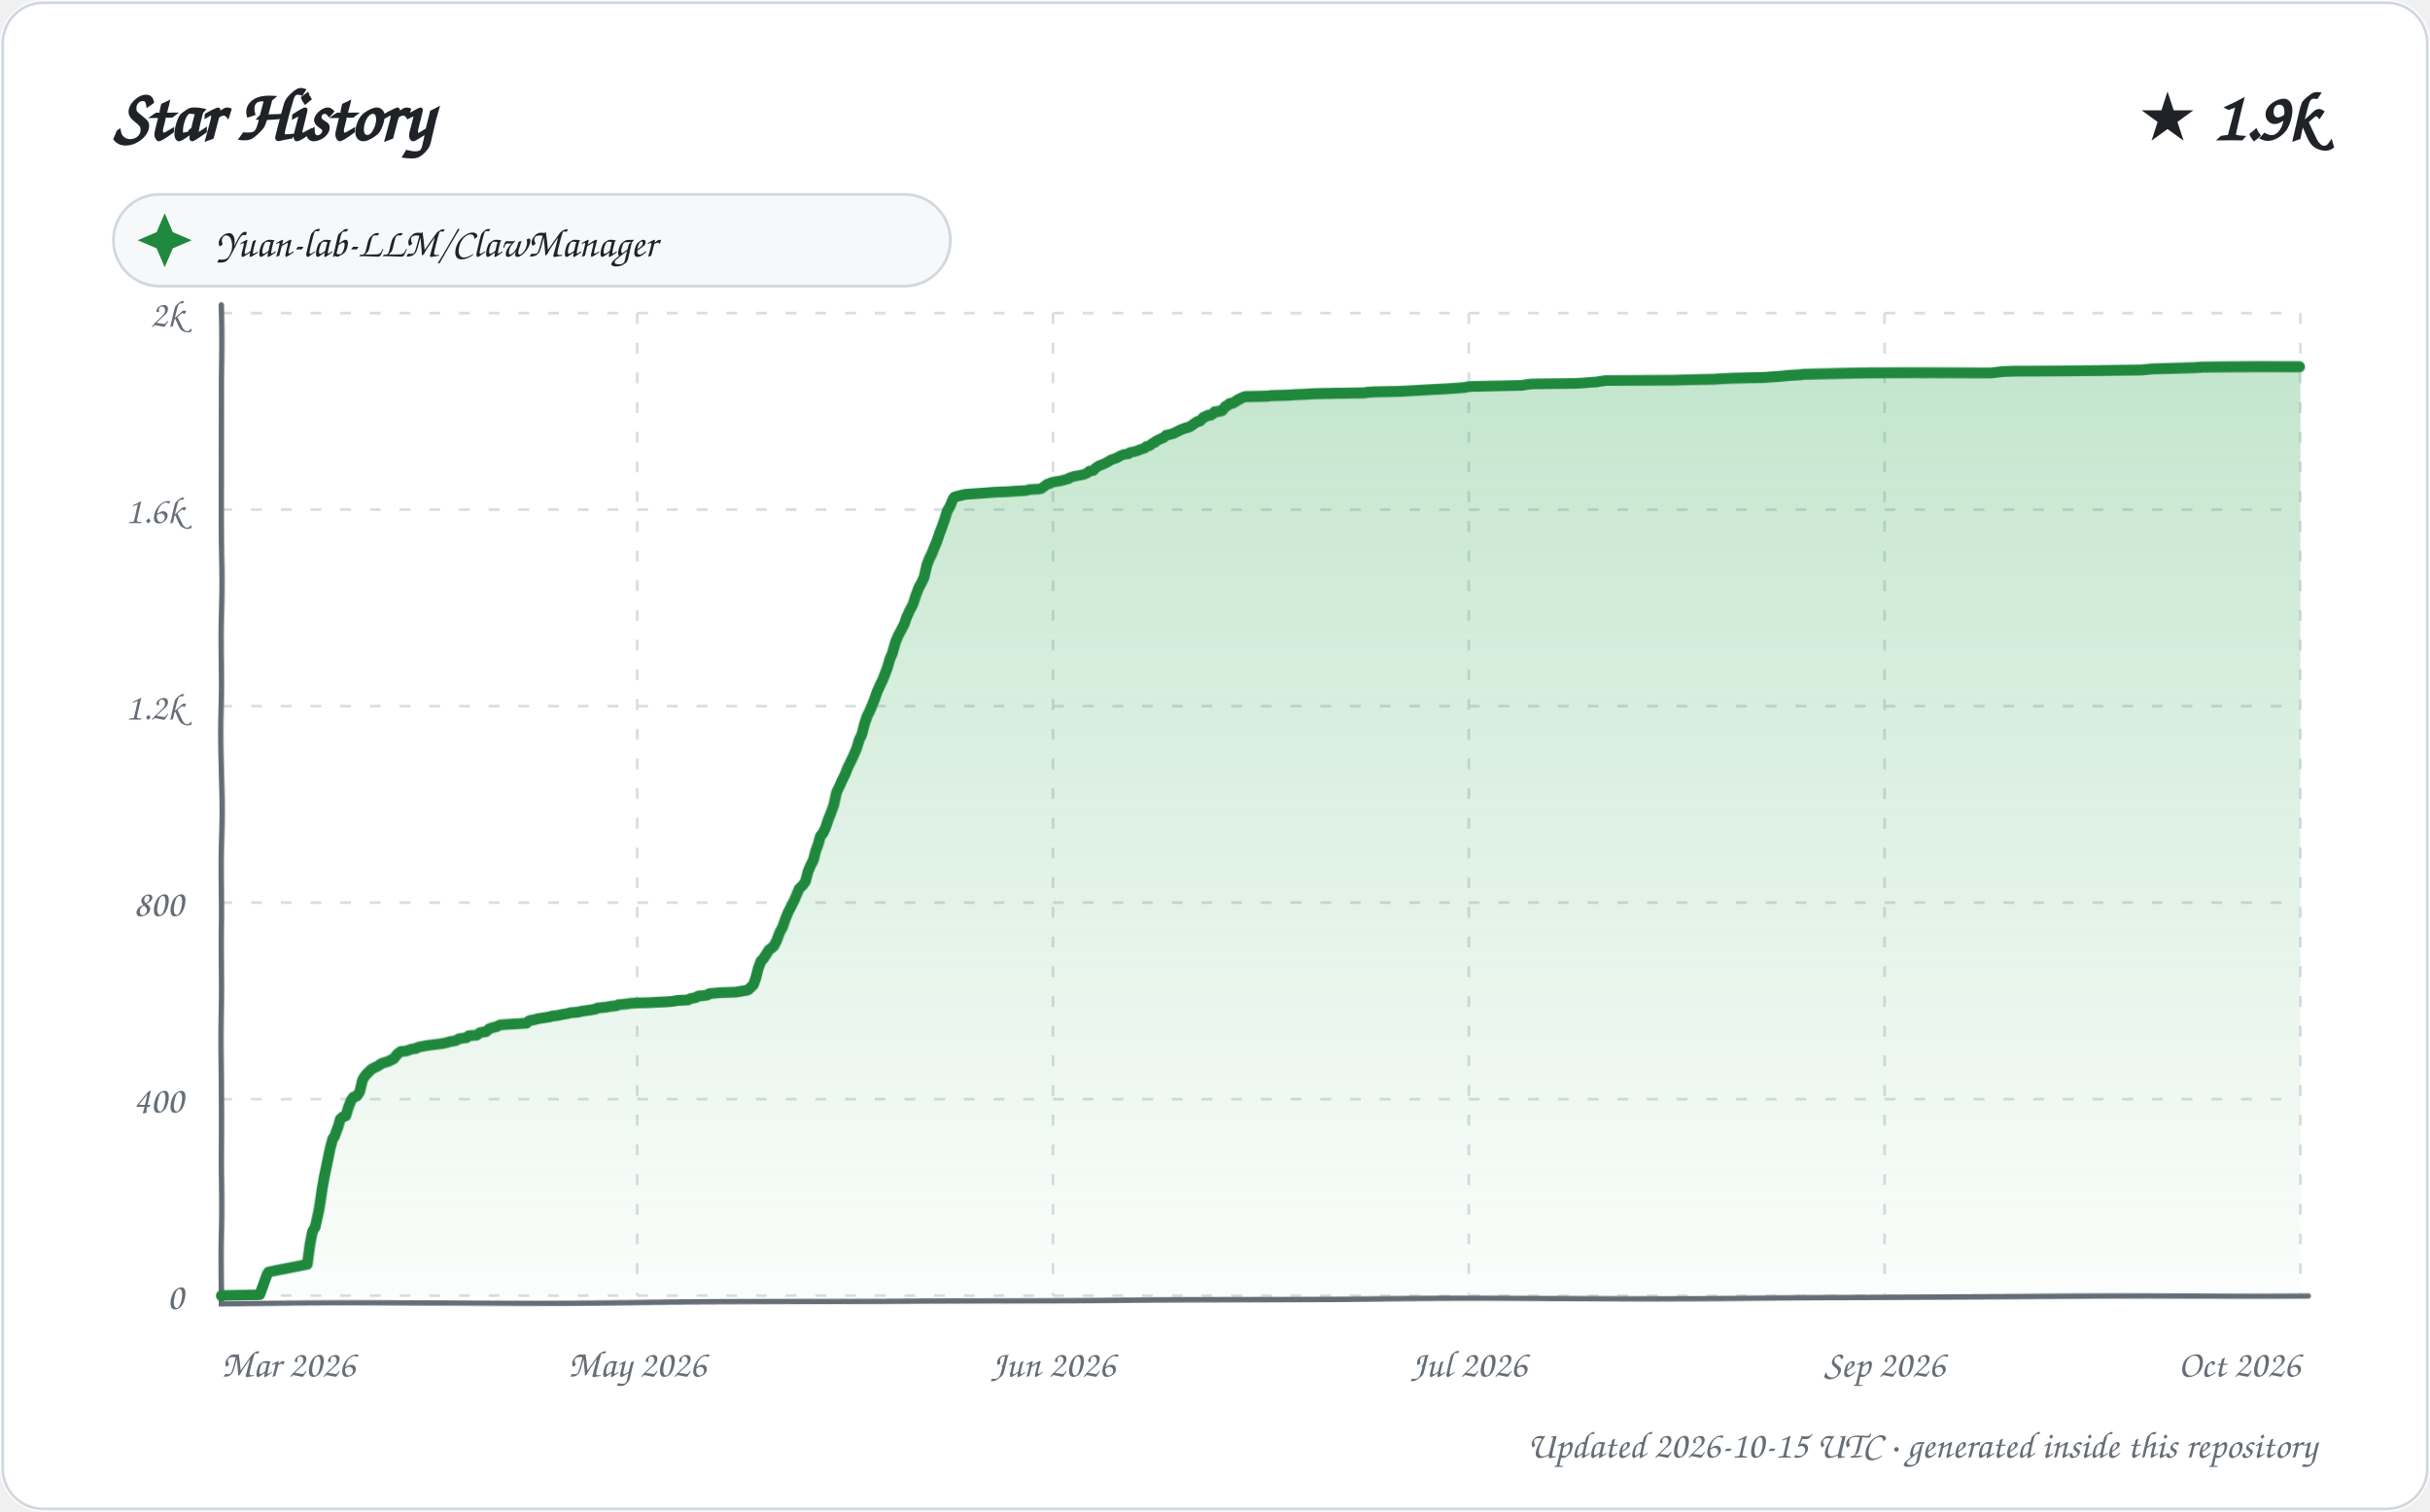
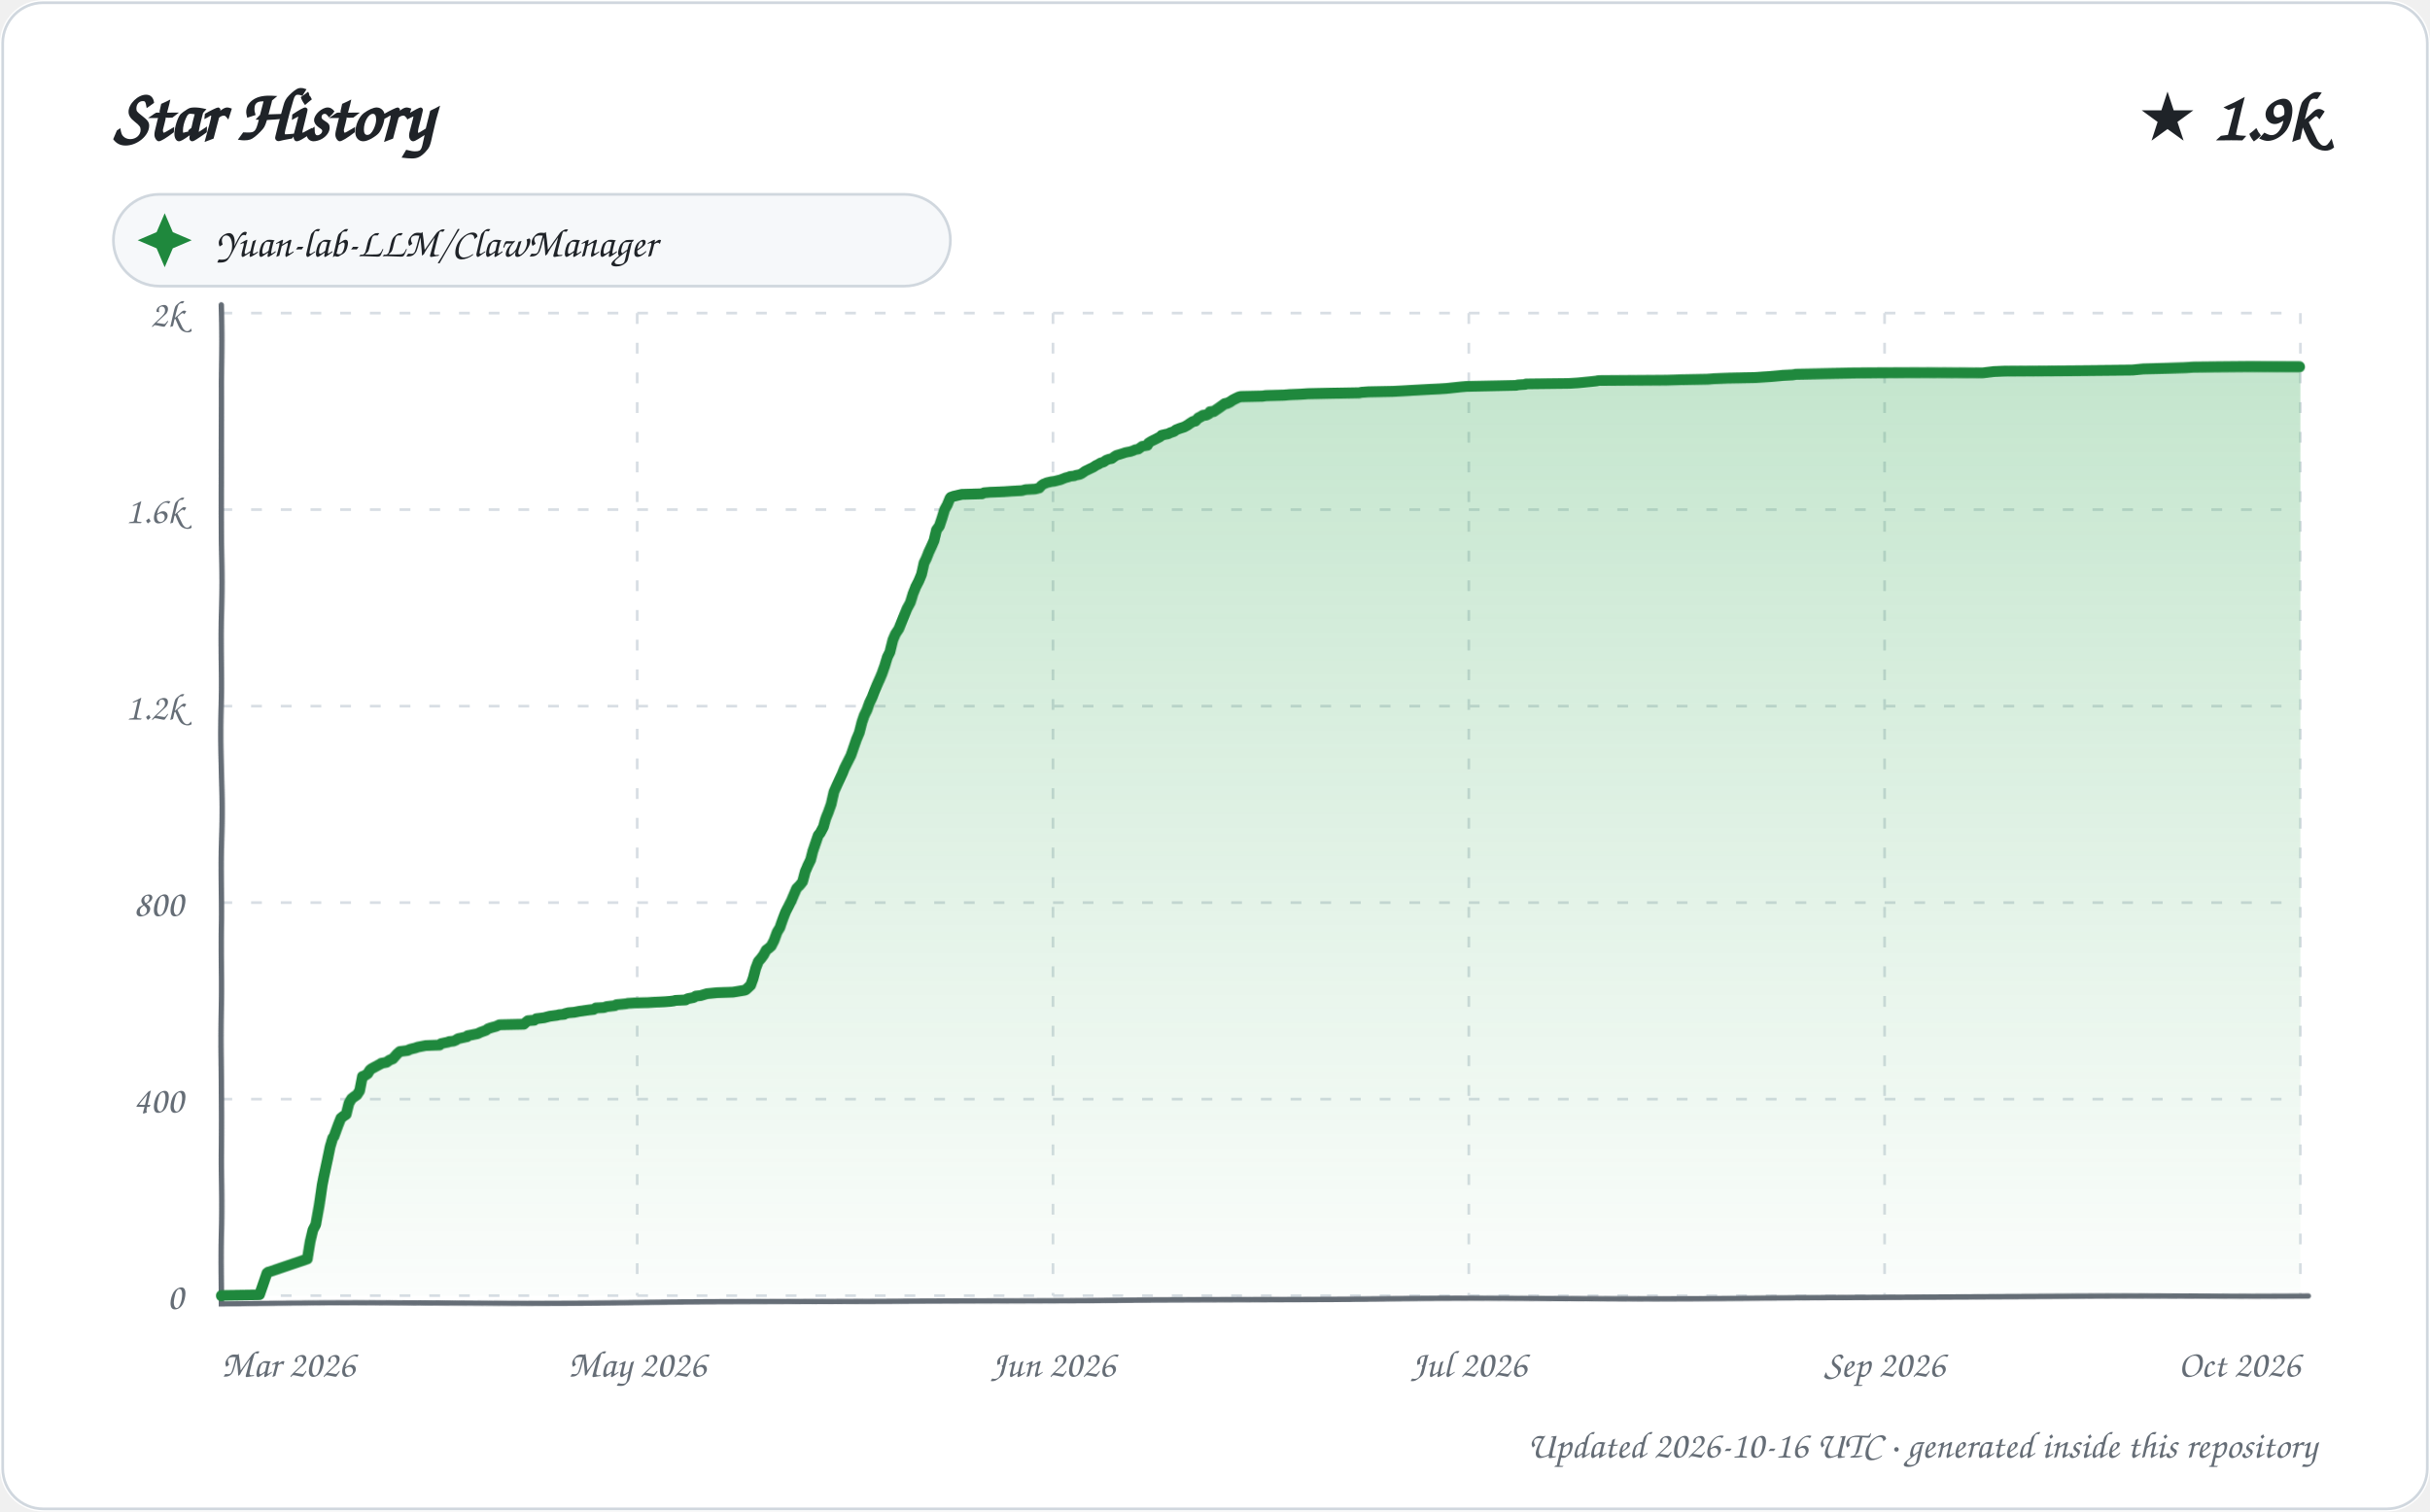
<svg xmlns="http://www.w3.org/2000/svg" width="900" height="560" viewBox="0 0 900 560" role="img" aria-labelledby="title description">
  <defs>
    <linearGradient id="area" x1="0" y1="0" x2="0" y2="1">
      <stop offset="0%" stop-color="#2da44e" stop-opacity="0.28" />
      <stop offset="100%" stop-color="#2da44e" stop-opacity="0.02" />
    </linearGradient>
    <filter id="sketch" x="-3%" y="-3%" width="106%" height="106%">
      <feTurbulence type="fractalNoise" baseFrequency="0.012 0.035" numOctaves="1" seed="23" result="noise" />
      <feDisplacementMap in="SourceGraphic" in2="noise" scale="1.35" xChannelSelector="R" yChannelSelector="G" />
    </filter>
    <style>
      text { font-family: "Comic Sans MS", "Segoe Print", "Bradley Hand", ui-rounded, cursive; fill: #1f2328; }
      .tick { font-size: 14px; fill: #656d76; }
      .empty { font-size: 21px; fill: #656d76; }
    </style>
  </defs>
  <rect width="900" height="560" rx="16" fill="#ffffff" />
  <rect x="1" y="1" width="898" height="558" rx="15" fill="none" stroke="#d0d7de" />
  <text x="42" y="52" font-size="27" font-weight="700">Star History</text>
  <text x="858" y="52" text-anchor="end" font-size="25" font-weight="700">★ 1.9k</text>
  <g transform="translate(42 72)">
    <rect width="310" height="34" rx="17" fill="#f6f8fa" stroke="#d0d7de" />
    <path d="M 19 7 L 22 14 L 29 17 L 22 20 L 19 27 L 16 20 L 9 17 L 16 14 Z" fill="#1f883d" />
    <text x="38" y="23" font-size="15">Yuan-lab-LLM/ClawManager</text>
  </g>
  <g>
    <path d="M 82 480.00 L 852 480.00" stroke="#d8dee4" stroke-width="1" stroke-dasharray="4 7" />
    <text x="68" y="485.00" text-anchor="end" class="tick">0</text>
    <path d="M 82 407.20 L 852 407.20" stroke="#d8dee4" stroke-width="1" stroke-dasharray="4 7" />
    <text x="68" y="412.20" text-anchor="end" class="tick">400</text>
    <path d="M 82 334.40 L 852 334.40" stroke="#d8dee4" stroke-width="1" stroke-dasharray="4 7" />
    <text x="68" y="339.40" text-anchor="end" class="tick">800</text>
    <path d="M 82 261.60 L 852 261.60" stroke="#d8dee4" stroke-width="1" stroke-dasharray="4 7" />
    <text x="68" y="266.60" text-anchor="end" class="tick">1.2k</text>
    <path d="M 82 188.80 L 852 188.80" stroke="#d8dee4" stroke-width="1" stroke-dasharray="4 7" />
    <text x="68" y="193.80" text-anchor="end" class="tick">1.6k</text>
    <path d="M 82 116.00 L 852 116.00" stroke="#d8dee4" stroke-width="1" stroke-dasharray="4 7" />
    <text x="68" y="121.00" text-anchor="end" class="tick">2k</text>
    <path d="M 82.00 116 L 82.00 480" stroke="#d8dee4" stroke-width="1" stroke-dasharray="4 7" />
    <text x="82.00" y="510" text-anchor="start" class="tick">Mar 2026</text>
    <path d="M 236.00 116 L 236.00 480" stroke="#d8dee4" stroke-width="1" stroke-dasharray="4 7" />
    <text x="236.00" y="510" text-anchor="middle" class="tick">May 2026</text>
    <path d="M 390.00 116 L 390.00 480" stroke="#d8dee4" stroke-width="1" stroke-dasharray="4 7" />
    <text x="390.00" y="510" text-anchor="middle" class="tick">Jun 2026</text>
    <path d="M 544.00 116 L 544.00 480" stroke="#d8dee4" stroke-width="1" stroke-dasharray="4 7" />
    <text x="544.00" y="510" text-anchor="middle" class="tick">Jul 2026</text>
    <path d="M 698.00 116 L 698.00 480" stroke="#d8dee4" stroke-width="1" stroke-dasharray="4 7" />
    <text x="698.00" y="510" text-anchor="middle" class="tick">Sep 2026</text>
    <path d="M 852.00 116 L 852.00 480" stroke="#d8dee4" stroke-width="1" stroke-dasharray="4 7" />
    <text x="852.00" y="510" text-anchor="end" class="tick">Oct 2026</text>
    <path d="M 82 113 L 82 483 L 855 480" fill="none" stroke="#656d76" stroke-width="2" stroke-linecap="round" filter="url(#sketch)" />
-     <path d="M 82.00 480.00 L 82.00 479.82 L 96.13 479.64 L 98.97 471.99 L 99.51 471.08 L 100.21 470.90 L 113.98 468.17 L 114.96 460.71 L 115.76 456.16 L 116.75 454.52 L 117.97 448.33 L 118.98 440.69 L 119.80 435.96 L 120.95 430.50 L 122.00 425.40 L 123.00 421.76 L 123.61 421.03 L 124.97 417.39 L 125.77 414.66 L 126.79 413.75 L 127.83 413.39 L 128.91 409.93 L 129.80 407.75 L 130.56 406.65 L 131.97 406.11 L 132.95 404.65 L 133.97 400.28 L 134.86 398.83 L 135.51 398.10 L 136.97 396.64 L 137.68 396.10 L 139.92 395.01 L 140.69 394.46 L 141.31 394.10 L 143.70 393.37 L 144.78 392.82 L 145.61 392.46 L 146.92 390.82 L 147.81 390.09 L 148.30 389.73 L 150.35 389.55 L 151.90 389.00 L 152.44 388.82 L 153.98 388.64 L 154.52 388.27 L 155.04 388.09 L 157.93 387.54 L 163.71 386.82 L 165.37 386.45 L 166.63 386.09 L 168.72 385.72 L 169.76 385.18 L 170.01 385.00 L 172.75 384.63 L 173.55 383.90 L 176.48 383.72 L 177.70 382.81 L 178.41 382.63 L 179.94 382.45 L 180.92 381.54 L 181.13 381.36 L 182.22 380.99 L 183.76 380.63 L 184.86 380.08 L 185.41 379.90 L 194.94 379.35 L 195.73 378.63 L 196.01 378.44 L 198.63 377.90 L 199.13 377.72 L 202.76 377.17 L 203.79 376.99 L 204.16 376.81 L 206.97 376.44 L 207.63 376.26 L 209.70 375.90 L 210.62 375.71 L 211.14 375.53 L 213.28 375.35 L 214.77 375.17 L 215.09 374.99 L 216.49 374.80 L 217.64 374.62 L 218.92 374.44 L 220.69 374.08 L 221.39 373.71 L 224.82 373.35 L 225.42 373.17 L 228.47 372.80 L 229.06 372.44 L 232.55 372.07 L 233.39 371.89 L 235.86 371.71 L 240.77 371.53 L 243.36 371.35 L 246.92 371.16 L 249.03 370.98 L 250.99 370.62 L 254.70 370.44 L 255.85 369.89 L 257.69 369.53 L 258.55 368.98 L 260.24 368.80 L 261.88 368.62 L 262.68 368.07 L 264.60 367.89 L 266.35 367.71 L 272.28 367.52 L 276.64 366.80 L 277.06 366.61 L 278.95 364.79 L 279.87 362.43 L 280.88 358.79 L 281.97 356.06 L 282.91 355.15 L 284.00 353.51 L 284.93 352.05 L 285.69 351.51 L 286.78 350.60 L 287.85 348.60 L 288.98 345.50 L 289.99 343.68 L 291.00 340.59 L 291.99 338.04 L 292.88 336.22 L 294.00 333.85 L 294.99 331.31 L 295.80 329.30 L 296.93 328.21 L 297.99 326.76 L 298.97 322.93 L 299.89 320.75 L 301.00 318.57 L 301.90 315.29 L 302.96 312.56 L 303.78 309.83 L 304.83 308.56 L 305.81 306.55 L 306.97 303.28 L 307.94 300.91 L 308.98 298.00 L 309.94 293.27 L 310.98 291.08 L 311.97 288.72 L 312.96 286.72 L 313.83 284.35 L 314.98 281.98 L 315.84 280.16 L 316.98 277.43 L 317.97 274.16 L 318.87 272.34 L 319.99 268.15 L 320.99 265.42 L 321.93 263.60 L 322.96 261.24 L 323.81 259.23 L 324.85 256.32 L 325.96 253.96 L 326.98 251.95 L 328.00 249.59 L 328.95 247.22 L 329.95 243.95 L 330.77 242.13 L 331.97 237.76 L 332.91 235.39 L 333.94 233.39 L 334.98 231.21 L 335.70 228.84 L 336.94 225.93 L 337.95 223.93 L 338.91 220.65 L 339.96 217.74 L 340.94 215.92 L 341.89 213.92 L 343.00 209.37 L 343.90 207.18 L 344.94 205.18 L 345.86 203.00 L 346.92 200.63 L 348.00 197.54 L 348.88 195.35 L 349.87 192.62 L 350.99 189.16 L 351.97 187.53 L 353.00 184.98 L 353.49 184.25 L 354.50 183.89 L 357.65 183.16 L 365.87 182.61 L 368.13 182.43 L 373.38 182.25 L 376.07 182.07 L 380.04 181.88 L 381.36 181.52 L 384.89 181.34 L 385.71 181.16 L 386.98 180.25 L 387.94 179.52 L 388.92 179.34 L 389.26 178.97 L 390.81 178.61 L 392.11 178.43 L 393.91 178.06 L 394.32 177.88 L 395.79 177.52 L 396.12 177.15 L 397.78 176.61 L 399.78 176.24 L 401.50 175.88 L 402.98 175.15 L 403.46 174.60 L 404.92 174.42 L 405.68 173.51 L 407.00 172.60 L 407.49 172.42 L 408.82 171.87 L 409.84 171.33 L 410.76 170.78 L 411.27 170.42 L 412.28 170.05 L 413.74 169.51 L 414.92 168.78 L 415.83 168.42 L 416.31 168.23 L 417.94 168.05 L 418.47 167.51 L 420.31 167.14 L 421.91 166.60 L 422.09 166.41 L 423.91 165.87 L 424.63 165.14 L 425.66 164.96 L 427.00 163.87 L 427.72 163.68 L 428.15 163.14 L 429.98 162.23 L 430.97 161.86 L 431.89 160.95 L 432.82 160.77 L 433.42 160.59 L 434.81 160.23 L 435.05 160.04 L 436.93 159.13 L 437.25 158.95 L 438.63 158.41 L 439.98 158.04 L 440.91 157.68 L 441.70 157.13 L 442.76 156.40 L 443.65 155.86 L 444.59 155.68 L 445.81 154.40 L 446.74 154.04 L 447.37 153.67 L 448.71 153.49 L 449.93 152.58 L 450.00 152.40 L 451.48 152.22 L 452.88 151.85 L 453.90 150.58 L 454.89 150.03 L 455.54 149.49 L 456.52 149.31 L 457.67 148.76 L 458.49 148.21 L 459.57 147.67 L 460.78 147.12 L 461.51 146.94 L 469.65 146.76 L 470.87 146.58 L 477.49 146.39 L 479.67 146.21 L 483.87 146.03 L 486.38 145.85 L 494.53 145.67 L 505.44 145.48 L 506.34 145.30 L 508.86 145.12 L 517.95 144.94 L 521.53 144.76 L 524.68 144.57 L 531.31 144.21 L 535.13 144.03 L 537.92 143.85 L 542.70 143.48 L 543.10 143.30 L 545.15 143.12 L 554.32 142.94 L 563.74 142.75 L 564.40 142.57 L 567.39 142.21 L 583.64 142.03 L 586.76 141.84 L 588.58 141.66 L 591.60 141.48 L 592.12 141.30 L 593.70 141.12 L 594.60 140.93 L 619.72 140.75 L 625.24 140.57 L 635.07 140.39 L 637.35 140.21 L 642.45 140.02 L 652.82 139.84 L 658.73 139.48 L 660.85 139.30 L 662.98 139.11 L 666.75 138.93 L 667.93 138.75 L 678.82 138.57 L 689.68 138.39 L 737.55 138.20 L 741.80 137.66 L 745.81 137.48 L 773.49 137.29 L 793.28 137.11 L 797.16 136.75 L 805.56 136.57 L 812.79 136.38 L 815.80 136.20 L 836.34 136.02 L 852.00 136.02 L 852.00 480.00 L 82.00 480.00 Z" fill="url(#area)" />
-     <path d="M 82.00 480.00 L 82.00 479.82 L 96.13 479.64 L 98.97 471.99 L 99.51 471.08 L 100.21 470.90 L 113.98 468.17 L 114.96 460.71 L 115.76 456.16 L 116.75 454.52 L 117.97 448.33 L 118.98 440.69 L 119.80 435.96 L 120.95 430.50 L 122.00 425.40 L 123.00 421.76 L 123.61 421.03 L 124.97 417.39 L 125.77 414.66 L 126.79 413.75 L 127.83 413.39 L 128.91 409.93 L 129.80 407.75 L 130.56 406.65 L 131.97 406.11 L 132.95 404.65 L 133.97 400.28 L 134.86 398.83 L 135.51 398.10 L 136.97 396.64 L 137.68 396.10 L 139.92 395.01 L 140.69 394.46 L 141.31 394.10 L 143.70 393.37 L 144.78 392.82 L 145.61 392.46 L 146.92 390.82 L 147.81 390.09 L 148.30 389.73 L 150.35 389.55 L 151.90 389.00 L 152.44 388.82 L 153.98 388.64 L 154.52 388.27 L 155.04 388.09 L 157.93 387.54 L 163.71 386.82 L 165.37 386.45 L 166.63 386.09 L 168.72 385.72 L 169.76 385.18 L 170.01 385.00 L 172.75 384.63 L 173.55 383.90 L 176.48 383.72 L 177.70 382.81 L 178.41 382.63 L 179.94 382.45 L 180.92 381.54 L 181.13 381.36 L 182.22 380.99 L 183.76 380.63 L 184.86 380.08 L 185.41 379.90 L 194.94 379.35 L 195.73 378.63 L 196.01 378.44 L 198.63 377.90 L 199.13 377.72 L 202.76 377.17 L 203.79 376.99 L 204.16 376.81 L 206.97 376.44 L 207.63 376.26 L 209.70 375.90 L 210.62 375.71 L 211.14 375.53 L 213.28 375.35 L 214.77 375.17 L 215.09 374.99 L 216.49 374.80 L 217.64 374.62 L 218.92 374.44 L 220.69 374.08 L 221.39 373.71 L 224.82 373.35 L 225.42 373.17 L 228.47 372.80 L 229.06 372.44 L 232.55 372.07 L 233.39 371.89 L 235.86 371.71 L 240.77 371.53 L 243.36 371.35 L 246.92 371.16 L 249.03 370.98 L 250.99 370.62 L 254.70 370.44 L 255.85 369.89 L 257.69 369.53 L 258.55 368.98 L 260.24 368.80 L 261.88 368.62 L 262.68 368.07 L 264.60 367.89 L 266.35 367.71 L 272.28 367.52 L 276.64 366.80 L 277.06 366.61 L 278.95 364.79 L 279.87 362.43 L 280.88 358.79 L 281.97 356.06 L 282.91 355.15 L 284.00 353.51 L 284.93 352.05 L 285.69 351.51 L 286.78 350.60 L 287.85 348.60 L 288.98 345.50 L 289.99 343.68 L 291.00 340.59 L 291.99 338.04 L 292.88 336.22 L 294.00 333.85 L 294.99 331.31 L 295.80 329.30 L 296.93 328.21 L 297.99 326.76 L 298.97 322.93 L 299.89 320.75 L 301.00 318.57 L 301.90 315.29 L 302.96 312.56 L 303.78 309.83 L 304.83 308.56 L 305.81 306.55 L 306.97 303.28 L 307.94 300.91 L 308.98 298.00 L 309.94 293.27 L 310.98 291.08 L 311.97 288.72 L 312.96 286.72 L 313.83 284.35 L 314.98 281.98 L 315.84 280.16 L 316.98 277.43 L 317.97 274.16 L 318.87 272.34 L 319.99 268.15 L 320.99 265.42 L 321.93 263.60 L 322.96 261.24 L 323.81 259.23 L 324.85 256.32 L 325.96 253.96 L 326.98 251.95 L 328.00 249.59 L 328.95 247.22 L 329.95 243.95 L 330.77 242.13 L 331.97 237.76 L 332.91 235.39 L 333.94 233.39 L 334.98 231.21 L 335.70 228.84 L 336.94 225.93 L 337.95 223.93 L 338.91 220.65 L 339.96 217.74 L 340.94 215.92 L 341.89 213.92 L 343.00 209.37 L 343.90 207.18 L 344.94 205.18 L 345.86 203.00 L 346.92 200.63 L 348.00 197.54 L 348.88 195.35 L 349.87 192.62 L 350.99 189.16 L 351.97 187.53 L 353.00 184.98 L 353.49 184.25 L 354.50 183.89 L 357.65 183.16 L 365.87 182.61 L 368.13 182.43 L 373.38 182.25 L 376.07 182.07 L 380.04 181.88 L 381.36 181.52 L 384.89 181.34 L 385.71 181.16 L 386.98 180.25 L 387.94 179.52 L 388.92 179.34 L 389.26 178.97 L 390.81 178.61 L 392.11 178.43 L 393.91 178.06 L 394.32 177.88 L 395.79 177.52 L 396.12 177.15 L 397.78 176.61 L 399.78 176.24 L 401.50 175.88 L 402.98 175.15 L 403.46 174.60 L 404.92 174.42 L 405.68 173.51 L 407.00 172.60 L 407.49 172.42 L 408.82 171.87 L 409.84 171.33 L 410.76 170.78 L 411.27 170.42 L 412.28 170.05 L 413.74 169.51 L 414.92 168.78 L 415.83 168.42 L 416.31 168.23 L 417.94 168.05 L 418.47 167.51 L 420.31 167.14 L 421.91 166.60 L 422.09 166.41 L 423.91 165.87 L 424.63 165.14 L 425.66 164.96 L 427.00 163.87 L 427.72 163.68 L 428.15 163.14 L 429.98 162.23 L 430.97 161.86 L 431.89 160.95 L 432.82 160.77 L 433.42 160.59 L 434.81 160.23 L 435.05 160.04 L 436.93 159.13 L 437.25 158.95 L 438.63 158.41 L 439.98 158.04 L 440.91 157.68 L 441.70 157.13 L 442.76 156.40 L 443.65 155.86 L 444.59 155.68 L 445.81 154.40 L 446.74 154.04 L 447.37 153.67 L 448.71 153.49 L 449.93 152.58 L 450.00 152.40 L 451.48 152.22 L 452.88 151.85 L 453.90 150.58 L 454.89 150.03 L 455.54 149.49 L 456.52 149.31 L 457.67 148.76 L 458.49 148.21 L 459.57 147.67 L 460.78 147.12 L 461.51 146.94 L 469.65 146.76 L 470.87 146.58 L 477.49 146.39 L 479.67 146.21 L 483.87 146.03 L 486.38 145.85 L 494.53 145.67 L 505.44 145.48 L 506.34 145.30 L 508.86 145.12 L 517.95 144.94 L 521.53 144.76 L 524.68 144.57 L 531.31 144.21 L 535.13 144.03 L 537.92 143.85 L 542.70 143.48 L 543.10 143.30 L 545.15 143.12 L 554.32 142.94 L 563.74 142.75 L 564.40 142.57 L 567.39 142.21 L 583.64 142.03 L 586.76 141.84 L 588.58 141.66 L 591.60 141.48 L 592.12 141.30 L 593.70 141.12 L 594.60 140.93 L 619.72 140.75 L 625.24 140.57 L 635.07 140.39 L 637.35 140.21 L 642.45 140.02 L 652.82 139.84 L 658.73 139.48 L 660.85 139.30 L 662.98 139.11 L 666.75 138.93 L 667.93 138.75 L 678.82 138.57 L 689.68 138.39 L 737.55 138.20 L 741.80 137.66 L 745.81 137.48 L 773.49 137.29 L 793.28 137.11 L 797.16 136.75 L 805.56 136.57 L 812.79 136.38 L 815.80 136.20 L 836.34 136.02 L 852.00 136.02" fill="none" stroke="#1f883d" stroke-width="4" stroke-linecap="round" stroke-linejoin="round" filter="url(#sketch)" />
+     <path d="M 82.00 480.00 L 82.00 479.82 L 96.06 479.64 L 98.94 471.45 L 99.42 471.08 L 100.12 470.90 L 114.00 466.17 L 114.99 459.80 L 115.91 455.61 L 116.93 453.61 L 117.99 446.69 L 118.99 439.23 L 119.62 435.96 L 120.99 429.59 L 121.98 424.85 L 122.95 421.58 L 123.42 421.03 L 124.97 416.85 L 125.99 414.30 L 126.89 413.57 L 127.99 412.84 L 128.98 408.84 L 129.92 407.20 L 130.86 406.47 L 131.94 405.74 L 132.91 404.29 L 133.93 399.01 L 134.87 398.65 L 135.93 397.92 L 136.71 396.64 L 137.41 396.10 L 139.80 394.82 L 140.86 394.28 L 141.02 394.10 L 142.96 393.73 L 143.99 393.00 L 144.80 392.64 L 145.31 392.46 L 146.95 390.64 L 147.98 389.73 L 150.91 389.36 L 151.57 389.00 L 152.11 388.82 L 153.67 388.45 L 154.70 388.09 L 157.57 387.54 L 162.76 387.36 L 163.33 386.82 L 164.98 386.45 L 165.99 386.27 L 166.23 386.09 L 167.94 385.91 L 168.77 385.54 L 169.60 385.00 L 172.98 384.27 L 173.12 383.90 L 176.81 383.18 L 177.95 382.63 L 179.99 381.90 L 180.66 381.36 L 181.75 380.99 L 183.73 380.45 L 184.92 379.90 L 193.97 379.72 L 194.99 378.81 L 195.47 378.44 L 197.87 378.26 L 198.58 377.72 L 201.55 377.35 L 202.19 377.17 L 203.58 376.81 L 206.37 376.44 L 207.04 376.26 L 208.99 376.08 L 209.09 375.90 L 210.52 375.53 L 212.65 375.35 L 214.46 374.99 L 215.85 374.80 L 216.99 374.62 L 218.27 374.44 L 219.89 374.26 L 220.73 373.71 L 223.74 373.53 L 224.73 373.17 L 227.77 372.80 L 228.36 372.44 L 231.83 372.07 L 232.67 371.89 L 235.13 371.71 L 240.02 371.53 L 242.60 371.35 L 246.14 371.16 L 248.23 370.98 L 249.57 370.80 L 250.18 370.62 L 253.88 370.44 L 254.42 370.07 L 255.02 369.89 L 256.85 369.53 L 257.71 368.98 L 259.39 368.80 L 261.83 368.07 L 263.73 367.89 L 265.47 367.71 L 271.37 367.52 L 275.71 366.80 L 276.14 366.61 L 277.93 364.98 L 278.92 362.43 L 279.94 358.79 L 280.97 356.24 L 281.96 355.15 L 282.94 353.87 L 283.96 352.05 L 284.72 351.51 L 285.81 350.60 L 286.87 348.60 L 287.99 345.50 L 288.99 343.86 L 290.00 340.77 L 290.99 338.04 L 291.88 336.22 L 292.99 333.85 L 293.98 331.31 L 294.78 329.30 L 295.99 328.03 L 296.96 326.76 L 297.94 322.93 L 298.97 320.57 L 299.96 318.57 L 300.85 315.29 L 301.99 312.20 L 303.00 309.47 L 303.77 308.56 L 304.98 306.37 L 305.90 303.28 L 306.94 300.73 L 307.97 297.82 L 308.98 293.09 L 309.99 290.72 L 310.88 288.72 L 311.95 286.35 L 312.73 284.35 L 313.99 281.80 L 314.98 279.80 L 315.95 276.89 L 316.95 273.98 L 317.96 271.61 L 318.97 267.79 L 319.88 265.24 L 320.90 263.24 L 321.93 260.51 L 322.99 258.32 L 323.85 256.14 L 324.87 253.77 L 326.00 251.41 L 326.83 249.59 L 327.93 246.68 L 328.98 243.40 L 329.90 241.58 L 330.97 237.03 L 331.85 234.85 L 333.00 233.03 L 333.86 230.66 L 334.90 227.93 L 335.87 225.38 L 336.97 223.20 L 337.88 219.92 L 338.85 217.37 L 339.97 215.19 L 340.96 212.82 L 341.97 208.64 L 342.90 206.82 L 343.91 204.45 L 344.99 202.27 L 345.90 200.27 L 346.91 196.26 L 347.99 194.81 L 348.99 191.89 L 349.95 188.80 L 350.95 186.98 L 351.92 184.61 L 352.20 184.25 L 353.20 183.89 L 356.34 183.16 L 363.84 182.98 L 364.52 182.61 L 366.77 182.43 L 372.00 182.25 L 374.67 182.07 L 378.62 181.88 L 379.93 181.52 L 383.45 181.34 L 384.98 180.97 L 385.75 180.06 L 386.48 179.52 L 387.80 178.97 L 389.34 178.61 L 390.63 178.43 L 392.83 177.88 L 394.62 177.15 L 395.95 176.79 L 396.28 176.61 L 397.95 176.42 L 398.27 176.24 L 399.97 175.88 L 400.69 175.51 L 401.93 174.60 L 403.76 173.69 L 404.87 173.15 L 405.94 172.42 L 406.72 172.06 L 407.57 171.51 L 408.74 171.15 L 409.70 170.42 L 410.71 170.05 L 411.71 169.87 L 412.66 169.14 L 413.44 168.60 L 414.72 168.23 L 416.87 167.51 L 418.70 167.14 L 419.72 166.78 L 420.48 166.41 L 421.55 166.23 L 423.00 165.14 L 424.97 164.78 L 425.35 163.87 L 426.51 163.14 L 427.64 162.59 L 428.32 162.23 L 429.70 161.50 L 430.23 160.95 L 431.75 160.59 L 432.65 160.41 L 433.37 160.04 L 434.92 159.50 L 435.56 158.95 L 436.94 158.41 L 438.66 157.86 L 439.99 157.13 L 440.76 156.59 L 441.93 155.86 L 442.87 155.68 L 443.91 154.58 L 444.71 154.22 L 445.63 153.67 L 446.97 153.49 L 447.99 152.95 L 448.25 152.40 L 449.72 152.22 L 451.94 150.76 L 452.72 150.22 L 453.76 149.49 L 454.74 149.31 L 455.88 148.76 L 456.70 148.21 L 457.77 147.67 L 458.98 147.12 L 459.71 146.94 L 467.80 146.76 L 469.02 146.58 L 475.61 146.39 L 477.78 146.21 L 481.96 146.03 L 484.45 145.85 L 492.57 145.67 L 503.43 145.48 L 504.32 145.30 L 506.83 145.12 L 515.88 144.94 L 519.44 144.76 L 522.58 144.57 L 529.17 144.21 L 532.98 144.03 L 535.75 143.85 L 540.90 143.30 L 542.95 143.12 L 552.07 142.94 L 561.45 142.75 L 562.10 142.57 L 564.87 142.39 L 565.08 142.21 L 581.26 142.03 L 584.36 141.84 L 586.17 141.66 L 589.69 141.30 L 591.27 141.12 L 592.16 140.93 L 617.16 140.75 L 622.65 140.57 L 632.44 140.39 L 634.71 140.21 L 639.78 140.02 L 650.10 139.84 L 655.98 139.48 L 658.09 139.30 L 660.21 139.11 L 663.96 138.93 L 665.14 138.75 L 675.98 138.57 L 686.79 138.39 L 734.43 138.20 L 738.66 137.66 L 742.65 137.48 L 770.20 137.29 L 789.89 137.11 L 793.76 136.75 L 802.12 136.57 L 809.32 136.38 L 812.31 136.20 L 832.75 136.02 L 852.00 136.02 L 852.00 480.00 L 82.00 480.00 Z" fill="url(#area)" />
+     <path d="M 82.00 480.00 L 82.00 479.82 L 96.06 479.64 L 98.94 471.45 L 99.42 471.08 L 100.12 470.90 L 114.00 466.17 L 114.99 459.80 L 115.91 455.61 L 116.93 453.61 L 117.99 446.69 L 118.99 439.23 L 119.62 435.96 L 120.99 429.59 L 121.98 424.85 L 122.95 421.58 L 123.42 421.03 L 124.97 416.85 L 125.99 414.30 L 126.89 413.57 L 127.99 412.84 L 128.98 408.84 L 129.92 407.20 L 130.86 406.47 L 131.94 405.74 L 132.91 404.29 L 133.93 399.01 L 134.87 398.65 L 135.93 397.92 L 136.71 396.64 L 137.41 396.10 L 139.80 394.82 L 140.86 394.28 L 141.02 394.10 L 142.96 393.73 L 143.99 393.00 L 144.80 392.64 L 145.31 392.46 L 146.95 390.64 L 147.98 389.73 L 150.91 389.36 L 151.57 389.00 L 152.11 388.82 L 153.67 388.45 L 154.70 388.09 L 157.57 387.54 L 162.76 387.36 L 163.33 386.82 L 164.98 386.45 L 165.99 386.27 L 166.23 386.09 L 167.94 385.91 L 168.77 385.54 L 169.60 385.00 L 172.98 384.27 L 173.12 383.90 L 176.81 383.18 L 177.95 382.63 L 179.99 381.90 L 180.66 381.36 L 181.75 380.99 L 183.73 380.45 L 184.92 379.90 L 193.97 379.72 L 194.99 378.81 L 195.47 378.44 L 197.87 378.26 L 198.58 377.72 L 201.55 377.35 L 202.19 377.17 L 203.58 376.81 L 206.37 376.44 L 207.04 376.26 L 208.99 376.08 L 209.09 375.90 L 210.52 375.53 L 212.65 375.35 L 214.46 374.99 L 215.85 374.80 L 216.99 374.62 L 218.27 374.44 L 219.89 374.26 L 220.73 373.71 L 223.74 373.53 L 224.73 373.17 L 227.77 372.80 L 228.36 372.44 L 231.83 372.07 L 232.67 371.89 L 235.13 371.71 L 240.02 371.53 L 242.60 371.35 L 246.14 371.16 L 248.23 370.98 L 249.57 370.80 L 250.18 370.62 L 253.88 370.44 L 254.42 370.07 L 255.02 369.89 L 256.85 369.53 L 257.71 368.98 L 259.39 368.80 L 261.83 368.07 L 263.73 367.89 L 265.47 367.71 L 271.37 367.52 L 275.71 366.80 L 276.14 366.61 L 277.93 364.98 L 278.92 362.43 L 279.94 358.79 L 280.97 356.24 L 281.96 355.15 L 282.94 353.87 L 283.96 352.05 L 284.72 351.51 L 285.81 350.60 L 286.87 348.60 L 287.99 345.50 L 288.99 343.86 L 290.00 340.77 L 290.99 338.04 L 291.88 336.22 L 292.99 333.85 L 293.98 331.31 L 294.78 329.30 L 295.99 328.03 L 296.96 326.76 L 297.94 322.93 L 298.97 320.57 L 299.96 318.57 L 300.85 315.29 L 301.99 312.20 L 303.00 309.47 L 303.77 308.56 L 304.98 306.37 L 305.90 303.28 L 306.94 300.73 L 307.97 297.82 L 308.98 293.09 L 309.99 290.72 L 310.88 288.72 L 311.95 286.35 L 312.73 284.35 L 313.99 281.80 L 314.98 279.80 L 315.95 276.89 L 316.95 273.98 L 317.96 271.61 L 318.97 267.79 L 319.88 265.24 L 320.90 263.24 L 321.93 260.51 L 322.99 258.32 L 323.85 256.14 L 324.87 253.77 L 326.00 251.41 L 326.83 249.59 L 327.93 246.68 L 328.98 243.40 L 329.90 241.58 L 330.97 237.03 L 331.85 234.85 L 333.00 233.03 L 333.86 230.66 L 334.90 227.93 L 335.87 225.38 L 336.97 223.20 L 337.88 219.92 L 338.85 217.37 L 339.97 215.19 L 340.96 212.82 L 341.97 208.64 L 342.90 206.82 L 343.91 204.45 L 344.99 202.27 L 345.90 200.27 L 346.91 196.26 L 347.99 194.81 L 348.99 191.89 L 349.95 188.80 L 350.95 186.98 L 351.92 184.61 L 352.20 184.25 L 353.20 183.89 L 356.34 183.16 L 363.84 182.98 L 364.52 182.61 L 366.77 182.43 L 372.00 182.25 L 374.67 182.07 L 378.62 181.88 L 379.93 181.52 L 383.45 181.34 L 384.98 180.97 L 385.75 180.06 L 386.48 179.52 L 387.80 178.97 L 389.34 178.61 L 390.63 178.43 L 392.83 177.88 L 394.62 177.15 L 395.95 176.79 L 396.28 176.61 L 397.95 176.42 L 398.27 176.24 L 399.97 175.88 L 400.69 175.51 L 401.93 174.60 L 403.76 173.69 L 404.87 173.15 L 405.94 172.42 L 406.72 172.06 L 407.57 171.51 L 408.74 171.15 L 409.70 170.42 L 410.71 170.05 L 411.71 169.87 L 412.66 169.14 L 413.44 168.60 L 414.72 168.23 L 416.87 167.51 L 418.70 167.14 L 419.72 166.78 L 420.48 166.41 L 421.55 166.23 L 423.00 165.14 L 424.97 164.78 L 425.35 163.87 L 426.51 163.14 L 427.64 162.59 L 428.32 162.23 L 429.70 161.50 L 430.23 160.95 L 431.75 160.59 L 432.65 160.41 L 433.37 160.04 L 434.92 159.50 L 435.56 158.95 L 436.94 158.41 L 438.66 157.86 L 439.99 157.13 L 440.76 156.59 L 441.93 155.86 L 442.87 155.68 L 443.91 154.58 L 444.71 154.22 L 445.63 153.67 L 446.97 153.49 L 447.99 152.95 L 448.25 152.40 L 449.72 152.22 L 451.94 150.76 L 452.72 150.22 L 453.76 149.49 L 454.74 149.31 L 455.88 148.76 L 456.70 148.21 L 457.77 147.67 L 458.98 147.12 L 459.71 146.94 L 467.80 146.76 L 469.02 146.58 L 475.61 146.39 L 477.78 146.21 L 481.96 146.03 L 484.45 145.85 L 492.57 145.67 L 503.43 145.48 L 504.32 145.30 L 506.83 145.12 L 515.88 144.94 L 519.44 144.76 L 522.58 144.57 L 529.17 144.21 L 532.98 144.03 L 535.75 143.85 L 540.90 143.30 L 542.95 143.12 L 552.07 142.94 L 561.45 142.75 L 562.10 142.57 L 564.87 142.39 L 565.08 142.21 L 581.26 142.03 L 584.36 141.84 L 586.17 141.66 L 589.69 141.30 L 591.27 141.12 L 592.16 140.93 L 617.16 140.75 L 622.65 140.57 L 632.44 140.39 L 634.71 140.21 L 639.78 140.02 L 650.10 139.84 L 655.98 139.48 L 658.09 139.30 L 660.21 139.11 L 663.96 138.93 L 665.14 138.75 L 675.98 138.57 L 686.79 138.39 L 734.43 138.20 L 738.66 137.66 L 742.65 137.48 L 770.20 137.29 L 789.89 137.11 L 793.76 136.75 L 802.12 136.57 L 809.32 136.38 L 812.31 136.20 L 832.75 136.02 L 852.00 136.02" fill="none" stroke="#1f883d" stroke-width="4" stroke-linecap="round" stroke-linejoin="round" filter="url(#sketch)" />
  </g>
-   <text x="858" y="540" text-anchor="end" class="tick">Updated 2026-10-15 UTC · generated inside this repository</text>
+   <text x="858" y="540" text-anchor="end" class="tick">Updated 2026-10-16 UTC · generated inside this repository</text>
</svg>
